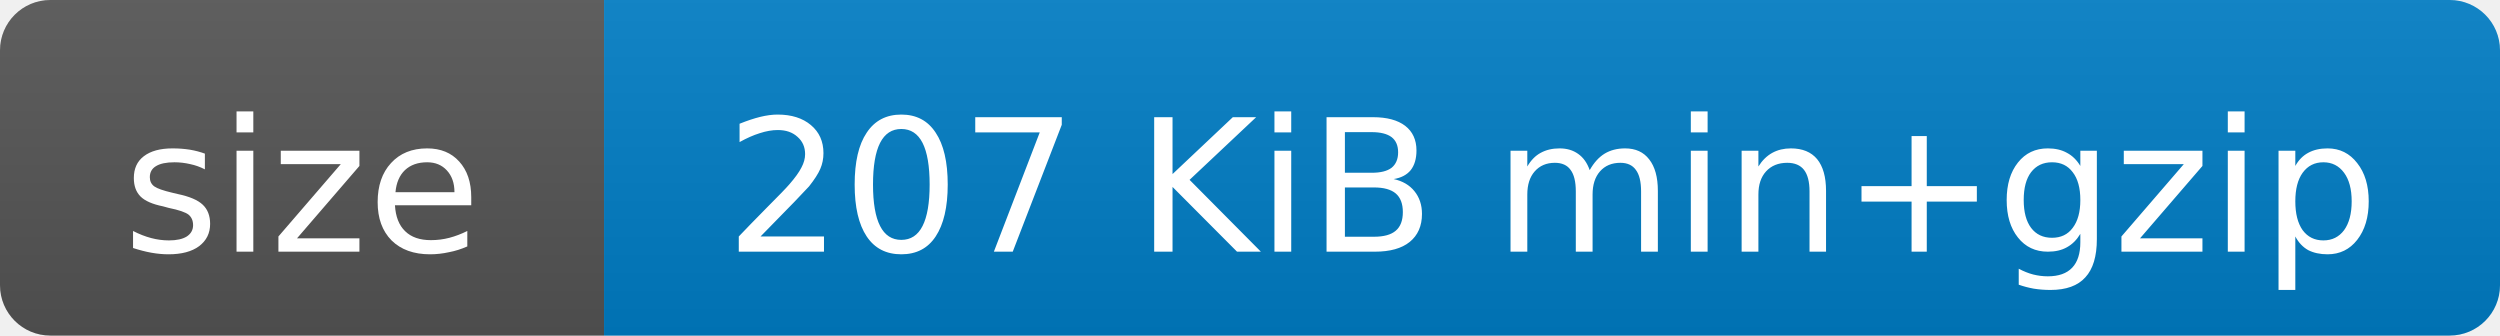
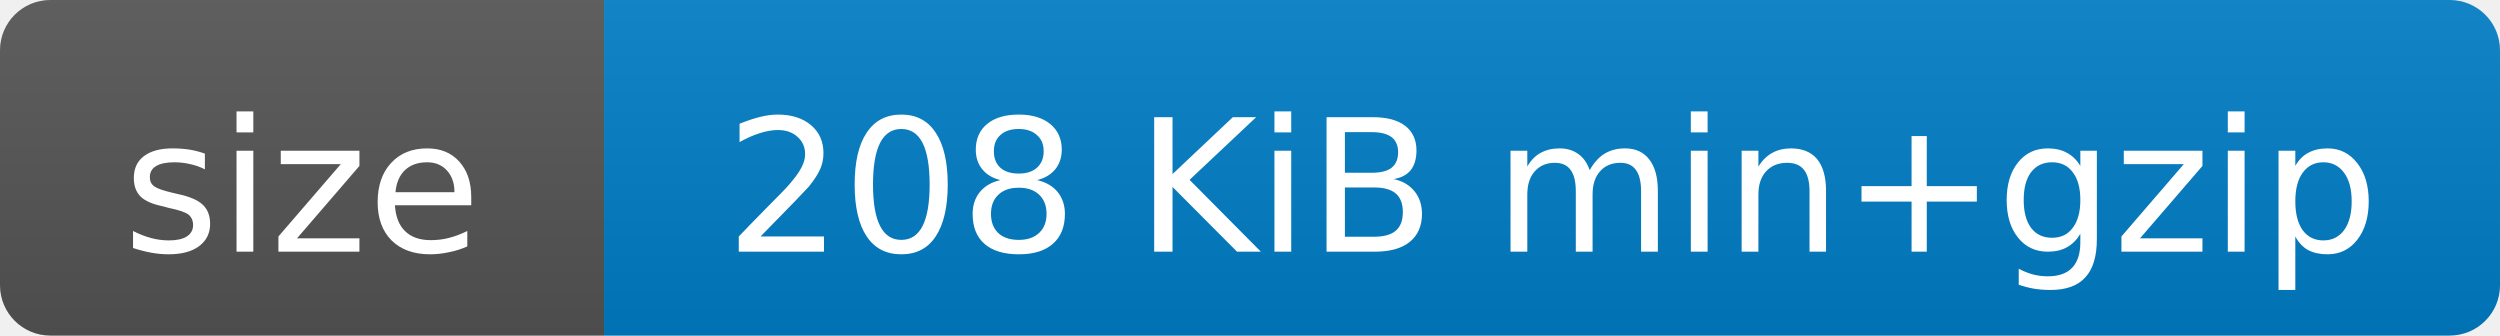
- <svg xmlns="http://www.w3.org/2000/svg" width="149" height="20" role="img" aria-label="size: 207 KiB min+gzip">
+ <svg xmlns="http://www.w3.org/2000/svg" width="149" height="20" role="img" aria-label="size: 208 KiB min+gzip">
  <linearGradient id="s" x2="0" y2="100%">
    <stop offset="0" stop-color="#bbb" stop-opacity=".1" />
    <stop offset="1" stop-opacity=".1" />
  </linearGradient>
  <clipPath id="r">
    <rect width="149" height="20" rx="3" fill="#fff" />
  </clipPath>
  <g clip-path="url(#r)">
    <rect width="36" height="20" fill="#555" />
    <rect x="36" width="113" height="20" fill="#007ec6" />
    <rect width="149" height="20" fill="url(#s)" />
  </g>
  <g fill="#fff" font-family="Verdana,Geneva,DejaVu Sans,sans-serif" font-size="11" text-anchor="middle">
    <text x="18" y="15">size</text>
-     <text x="92.5" y="15">207 KiB min+gzip</text>
+     <text x="92.5" y="15">208 KiB min+gzip</text>
  </g>
</svg>
